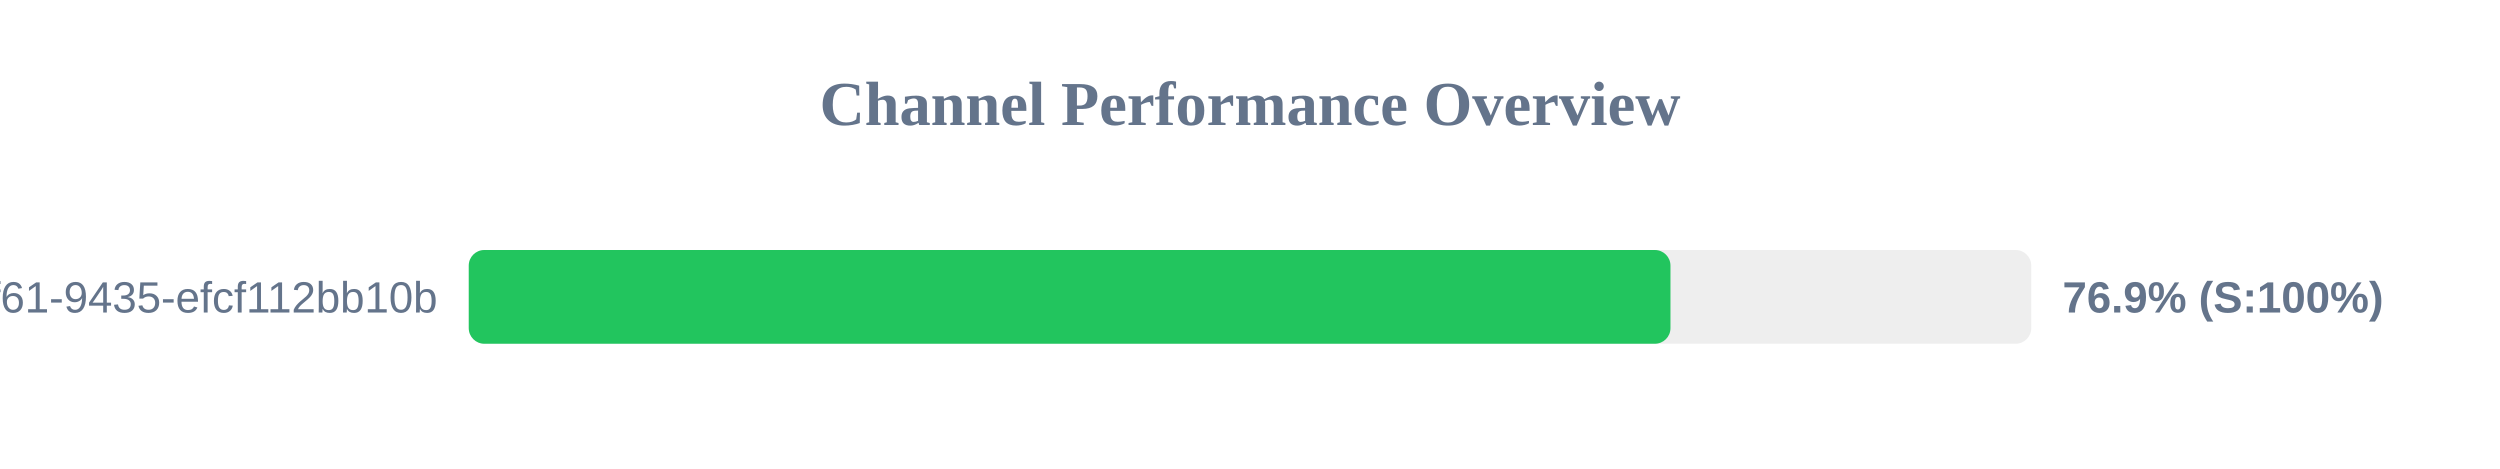
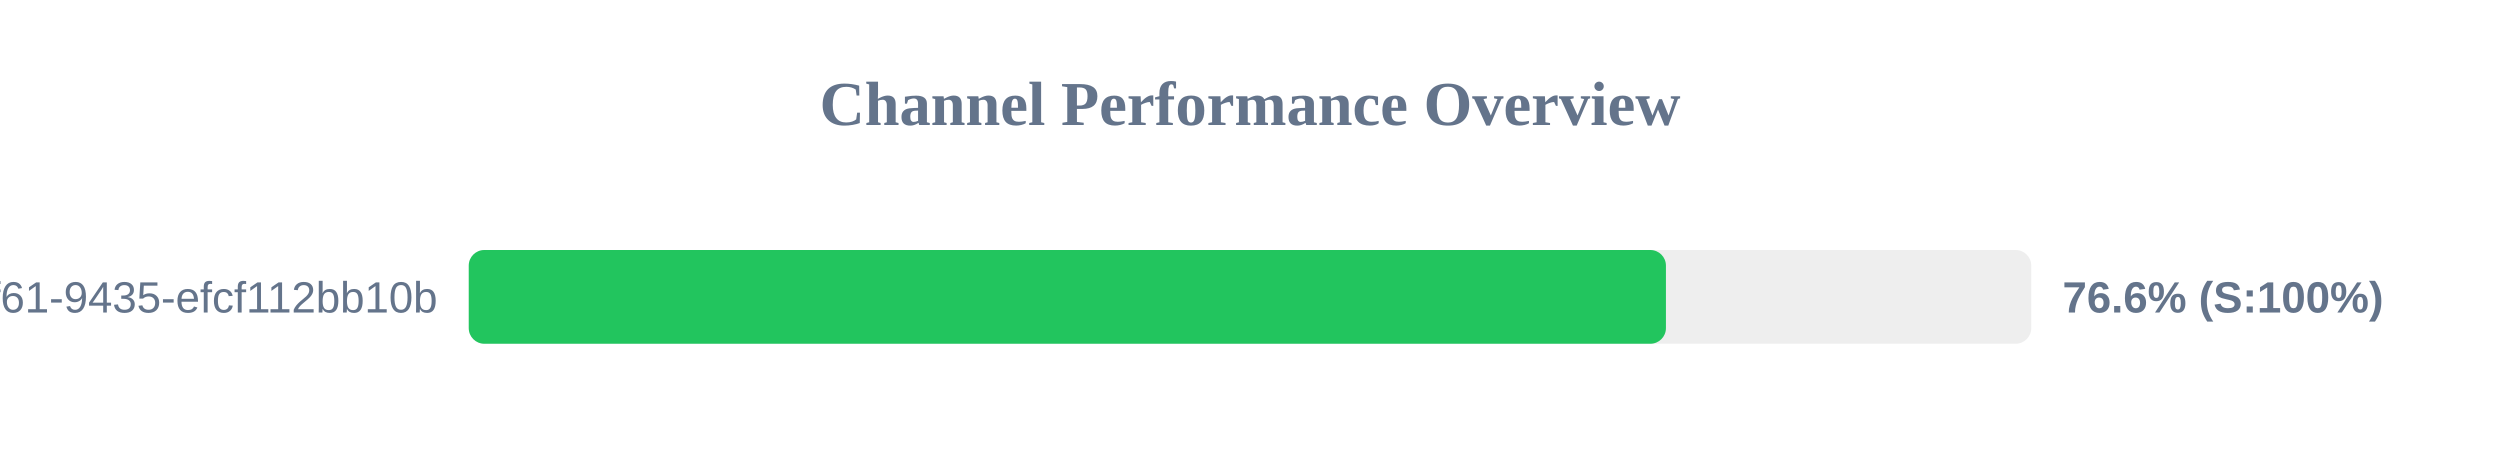
<svg xmlns="http://www.w3.org/2000/svg" width="800" height="150" version="1.1">
  <style>
        .row { font: 14px Arial; fill: #64748b; }
        .score { font: bold 14px Arial; fill: #64748b; }
    </style>
  <text x="400" y="40" text-anchor="middle" font-size="20px" font-weight="bold" fill="#64748b">Channel Performance Overview</text>
  <rect x="150" y="80" width="500" height="30" fill="#eee" rx="5" />
-   <rect x="150" y="80" width="384.55" height="30" fill="#22c55e" rx="5" />
+   <rect x="150" y="80" width="383.1" height="30" fill="#22c55e" rx="5" />
  <text x="140" y="100" text-anchor="end" class="row">?uuid=07c122ad-50b2-4f61-9435-efcf112bb10b</text>
-   <text x="660" y="100" text-anchor="start" class="score">76.9% (S:100%)</text>
+   <text x="660" y="100" text-anchor="start" class="score">76.6% (S:100%)</text>
</svg>
